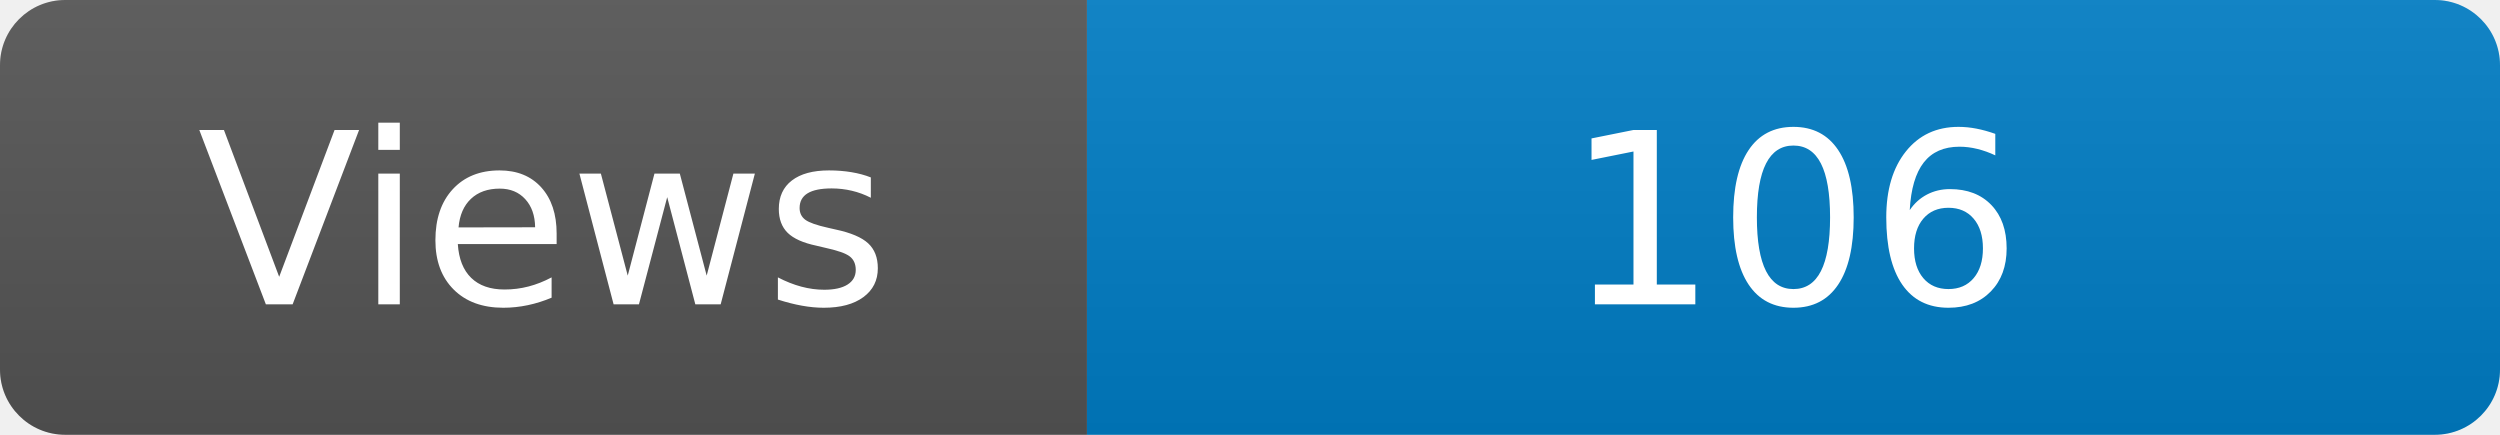
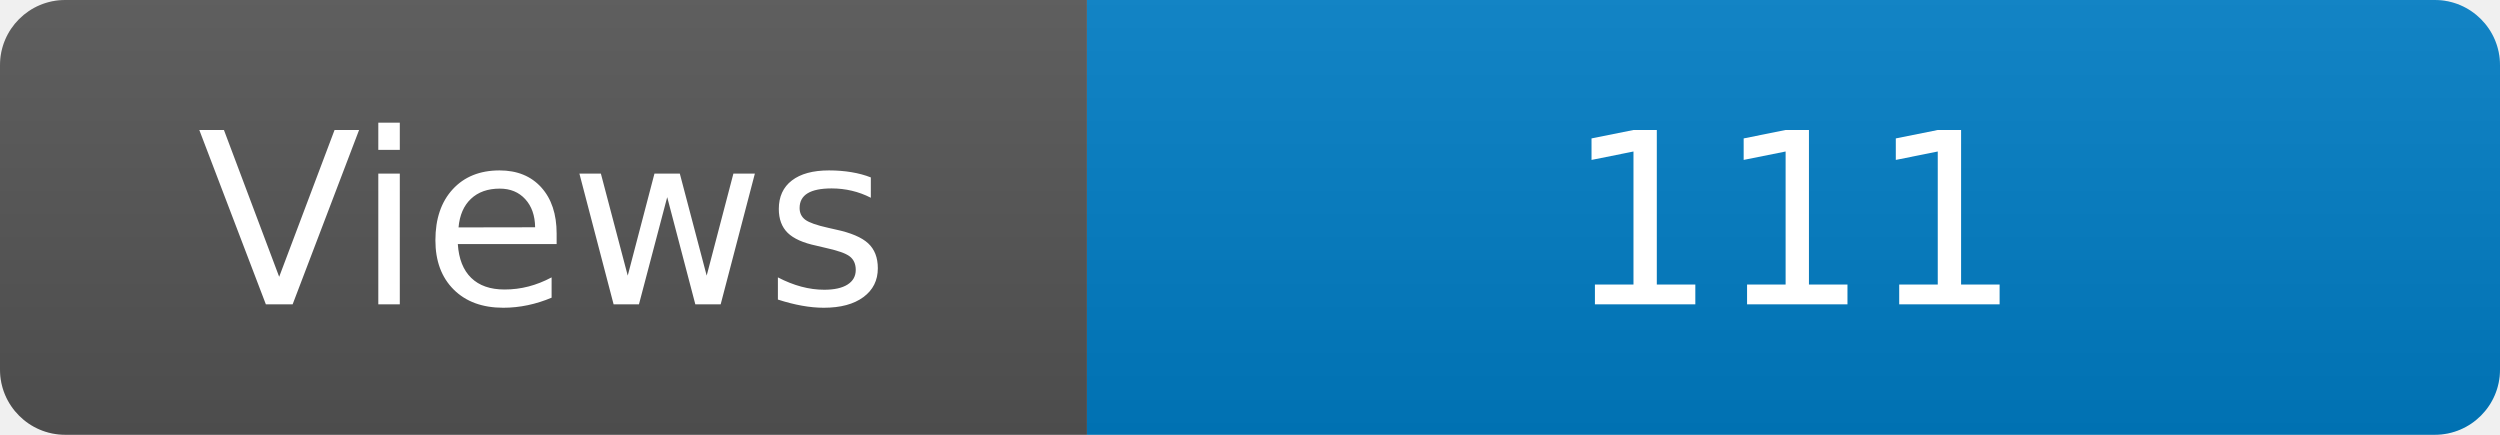
<svg xmlns="http://www.w3.org/2000/svg" width="115" height="20" role="img" aria-label="Maintained?: yes">
  <linearGradient id="s" x2="0" y2="100%">
    <stop offset="0" stop-color="#bbb" stop-opacity=".1" />
    <stop offset="1" stop-opacity=".1" />
  </linearGradient>
  <clipPath id="r">
    <rect width="115" height="20" rx="3" fill="#fff" />
  </clipPath>
  <g clip-path="url(#r)">
    <rect width="50" height="20" fill="#555" />
    <rect x="50" width="160" height="20" fill="#007ec6" />
    <rect width="115" height="20" fill="url(#s)" />
  </g>
  <g fill="#fff" text-anchor="middle" font-family="Verdana,Geneva,DejaVu Sans,sans-serif" font-size="110">
    <text x="250" y="140" transform="scale(.1)" fill="#fff">Views</text>
-     <text x="825" y="140" transform="scale(.1)" fill="#fff">106</text>
+     <text x="825" y="140" transform="scale(.1)" fill="#fff">111</text>
  </g>
</svg>
